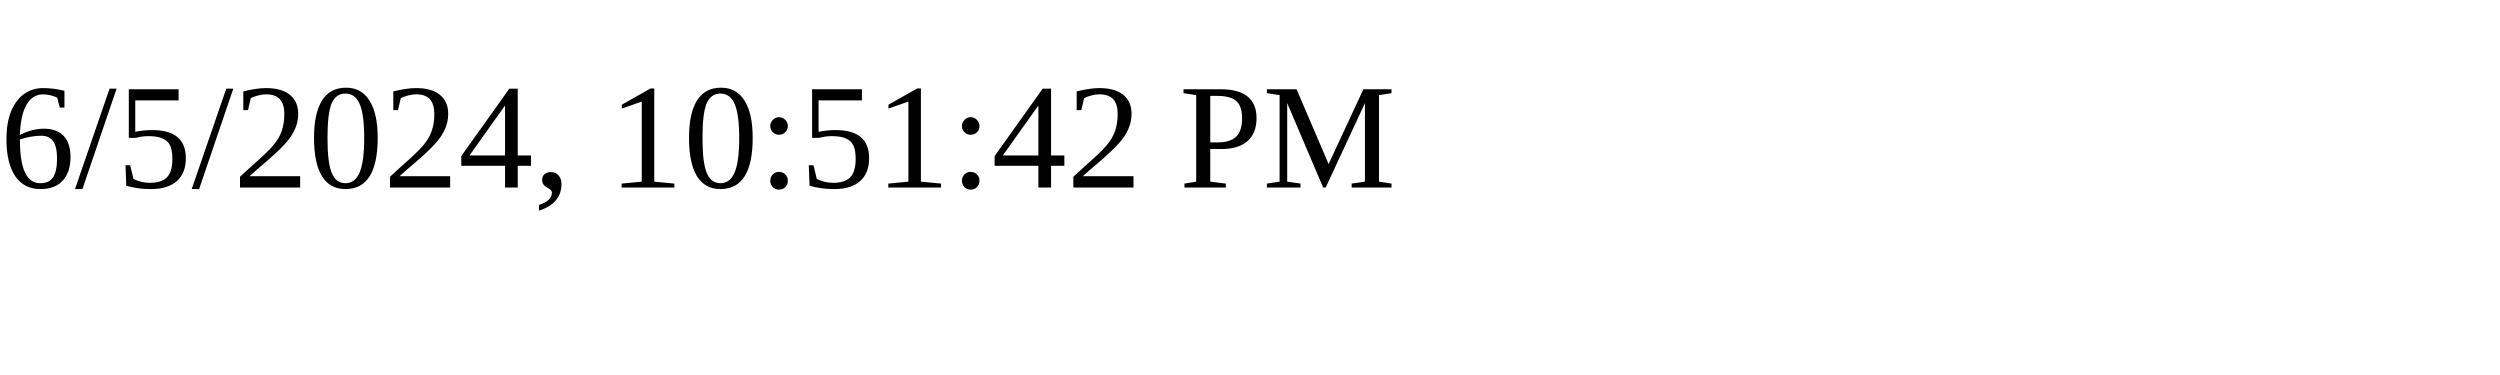
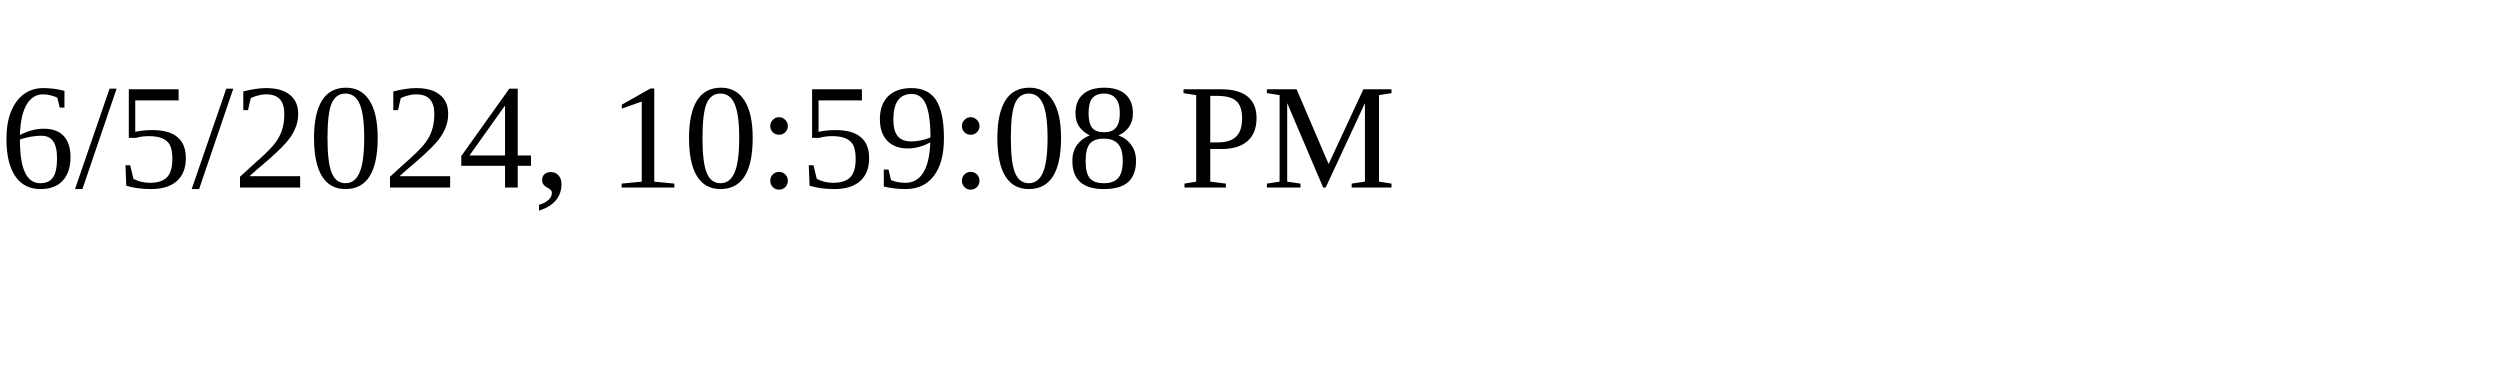
<svg xmlns="http://www.w3.org/2000/svg" height="30" width="200">
-   <text x="0" y="15">6/5/2024, 10:51:42 PM</text>
+   <text x="0" y="15">6/5/2024, 10:59:08 PM</text>
</svg>
